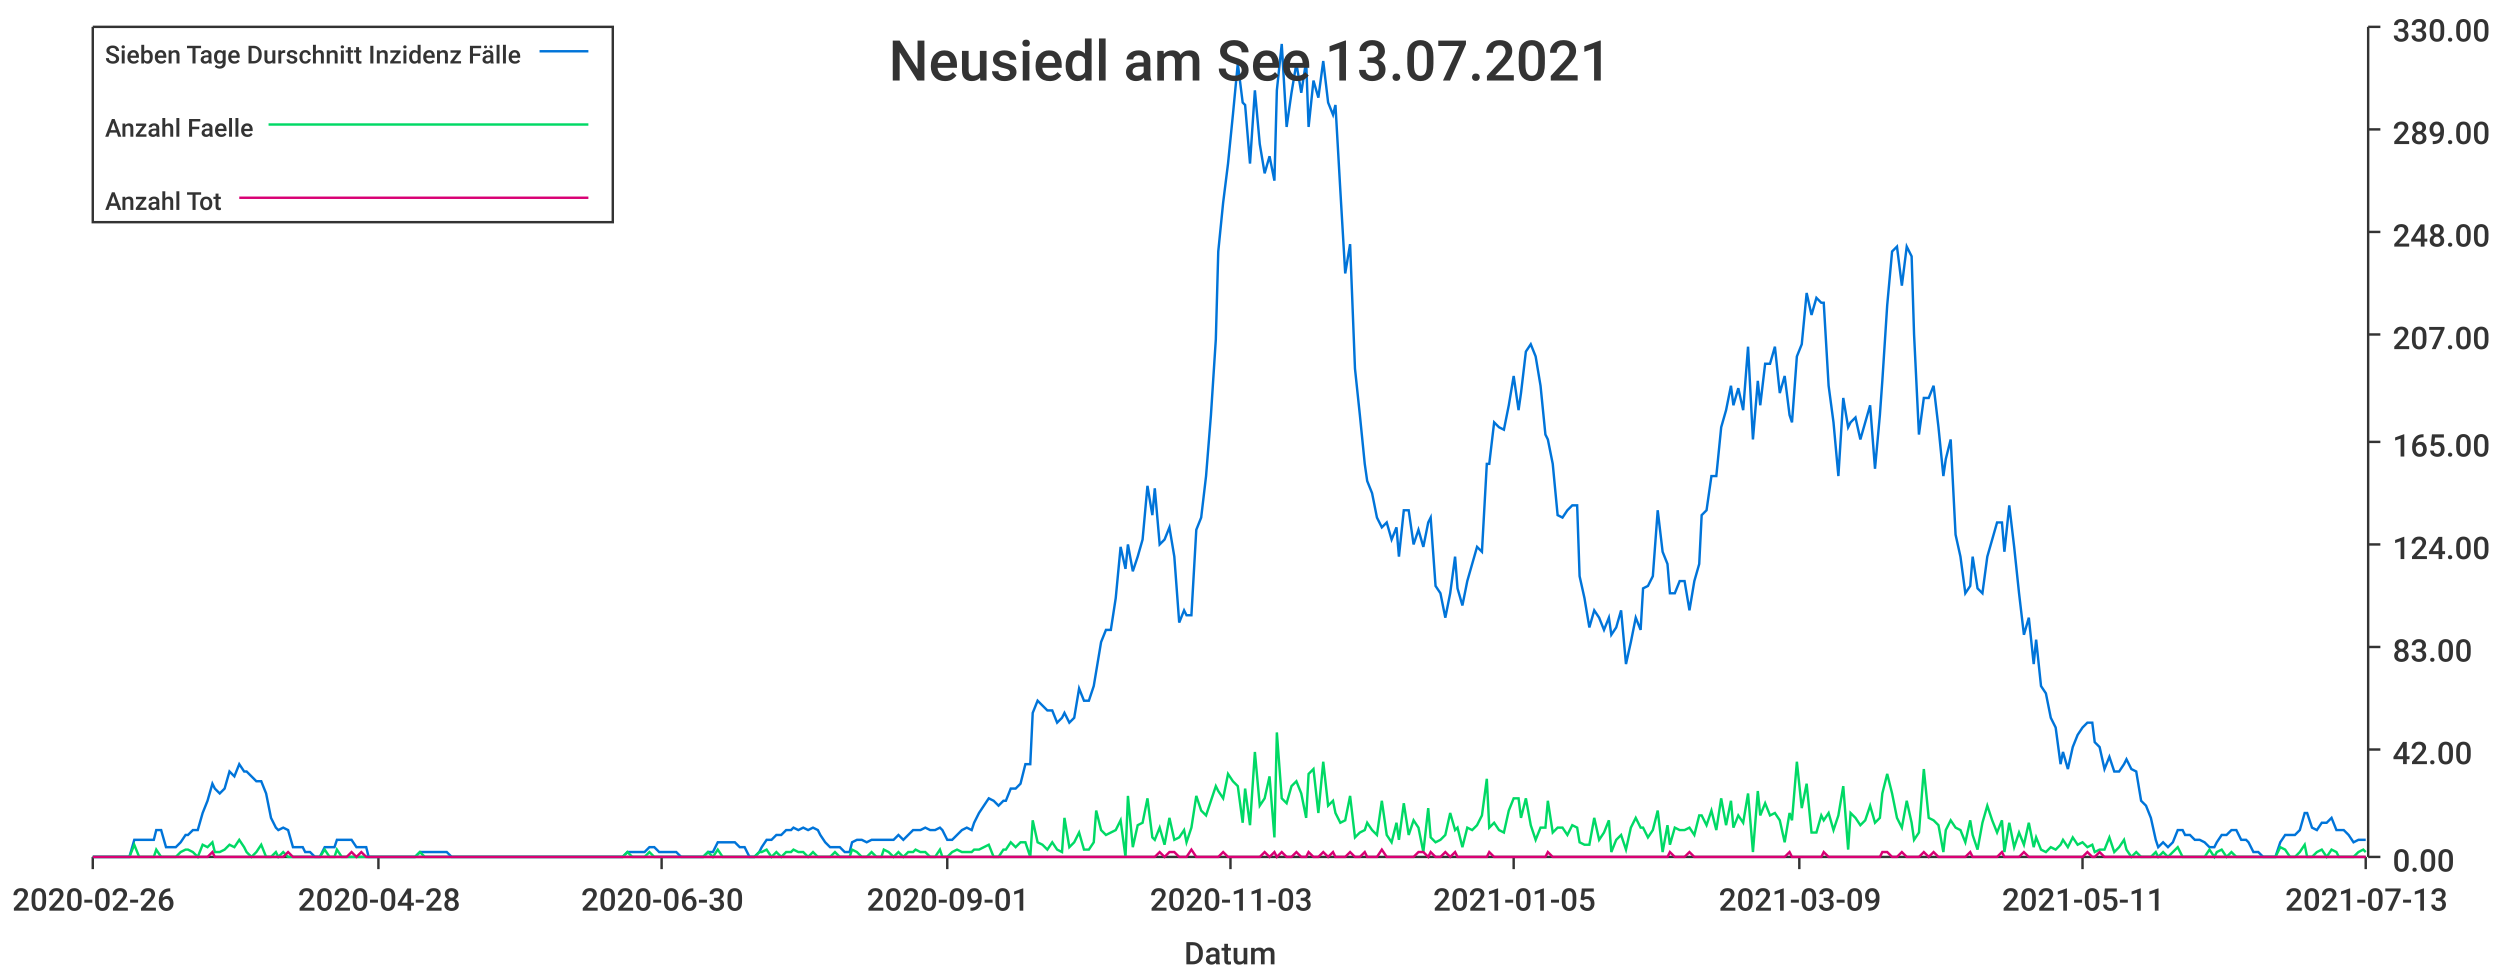
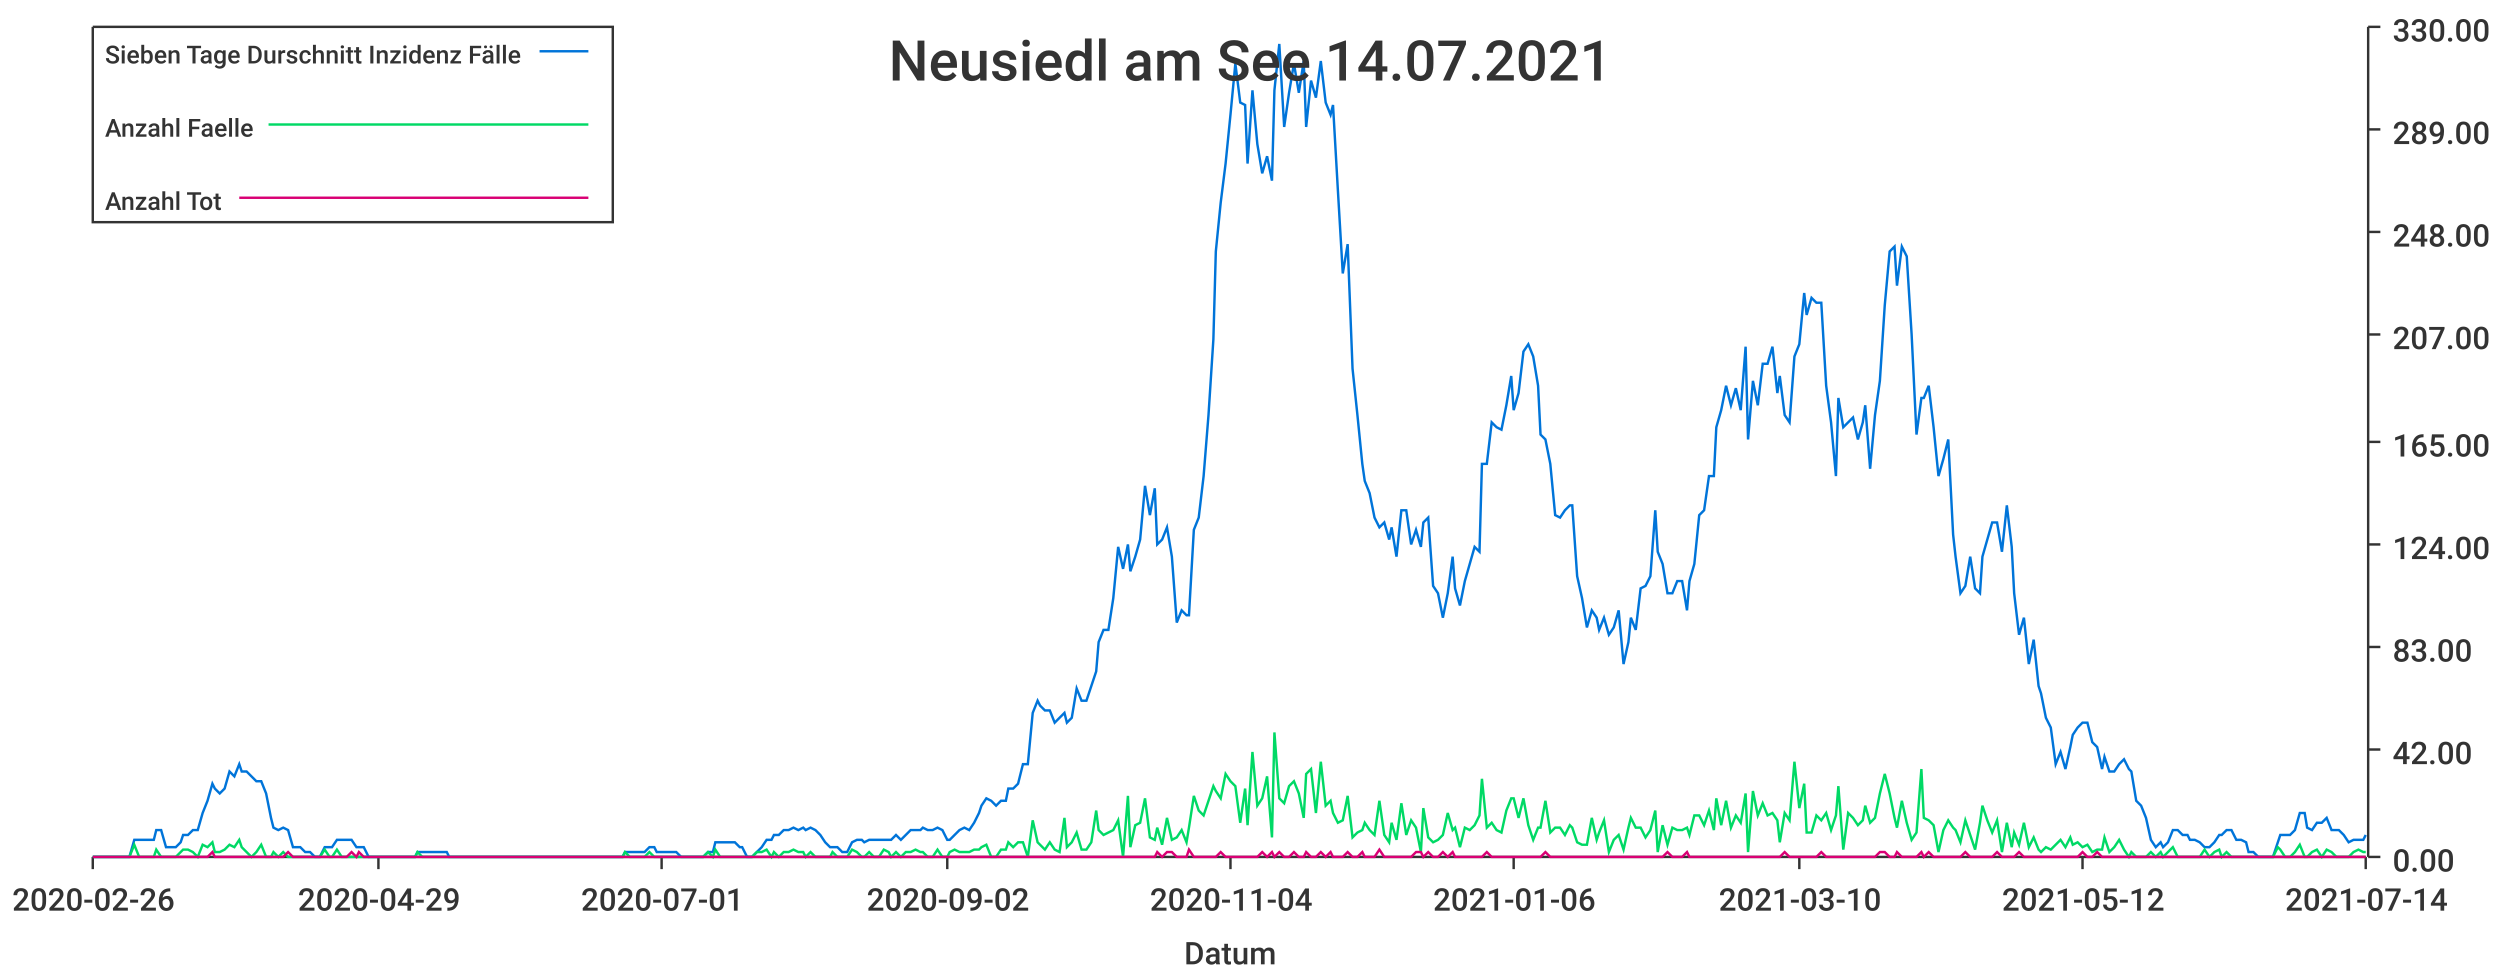
<svg xmlns="http://www.w3.org/2000/svg" width="1024" height="400">\n<path d="M 0 0 L 1024 0 L 1024 400 L 0 400 L 0 0" style="stroke-width:0;stroke:rgba(255,255,255,1.0);fill:rgba(255,255,255,1.0)" />
  <path d="M 38 11 L 969 11 L 969 351 L 38 351 L 38 11" style="stroke-width:0;stroke:rgba(255,255,255,1.0);fill:rgba(255,255,255,1.0)" />
  <path d="M 38 351 L 969 351" style="stroke-width:1;stroke:rgba(51,51,51,1.0);fill:none" />
  <path d="M 38 351 L 38 356" style="stroke-width:1;stroke:rgba(51,51,51,1.0);fill:none" />
  <text x="5" y="373" style="stroke-width:0;stroke:none;fill:rgba(51,51,51,1.0);font-size:12.8px;font-family:'Roboto Medium',sans-serif">2020-02-26</text>
  <path d="M 155 351 L 155 356" style="stroke-width:1;stroke:rgba(51,51,51,1.0);fill:none" />
-   <text x="122" y="373" style="stroke-width:0;stroke:none;fill:rgba(51,51,51,1.0);font-size:12.8px;font-family:'Roboto Medium',sans-serif">2020-04-28</text>
+   <text x="122" y="373" style="stroke-width:0;stroke:none;fill:rgba(51,51,51,1.0);font-size:12.8px;font-family:'Roboto Medium',sans-serif">2020-04-29</text>
  <path d="M 271 351 L 271 356" style="stroke-width:1;stroke:rgba(51,51,51,1.0);fill:none" />
-   <text x="238" y="373" style="stroke-width:0;stroke:none;fill:rgba(51,51,51,1.0);font-size:12.8px;font-family:'Roboto Medium',sans-serif">2020-06-30</text>
+   <text x="238" y="373" style="stroke-width:0;stroke:none;fill:rgba(51,51,51,1.0);font-size:12.8px;font-family:'Roboto Medium',sans-serif">2020-07-01</text>
  <path d="M 388 351 L 388 356" style="stroke-width:1;stroke:rgba(51,51,51,1.0);fill:none" />
-   <text x="355" y="373" style="stroke-width:0;stroke:none;fill:rgba(51,51,51,1.0);font-size:12.8px;font-family:'Roboto Medium',sans-serif">2020-09-01</text>
+   <text x="355" y="373" style="stroke-width:0;stroke:none;fill:rgba(51,51,51,1.0);font-size:12.8px;font-family:'Roboto Medium',sans-serif">2020-09-02</text>
  <path d="M 504 351 L 504 356" style="stroke-width:1;stroke:rgba(51,51,51,1.0);fill:none" />
-   <text x="471" y="373" style="stroke-width:0;stroke:none;fill:rgba(51,51,51,1.0);font-size:12.8px;font-family:'Roboto Medium',sans-serif">2020-11-03</text>
+   <text x="471" y="373" style="stroke-width:0;stroke:none;fill:rgba(51,51,51,1.0);font-size:12.8px;font-family:'Roboto Medium',sans-serif">2020-11-04</text>
  <path d="M 620 351 L 620 356" style="stroke-width:1;stroke:rgba(51,51,51,1.0);fill:none" />
-   <text x="587" y="373" style="stroke-width:0;stroke:none;fill:rgba(51,51,51,1.0);font-size:12.8px;font-family:'Roboto Medium',sans-serif">2021-01-05</text>
+   <text x="587" y="373" style="stroke-width:0;stroke:none;fill:rgba(51,51,51,1.0);font-size:12.8px;font-family:'Roboto Medium',sans-serif">2021-01-06</text>
  <path d="M 737 351 L 737 356" style="stroke-width:1;stroke:rgba(51,51,51,1.0);fill:none" />
-   <text x="704" y="373" style="stroke-width:0;stroke:none;fill:rgba(51,51,51,1.0);font-size:12.8px;font-family:'Roboto Medium',sans-serif">2021-03-09</text>
+   <text x="704" y="373" style="stroke-width:0;stroke:none;fill:rgba(51,51,51,1.0);font-size:12.8px;font-family:'Roboto Medium',sans-serif">2021-03-10</text>
  <path d="M 853 351 L 853 356" style="stroke-width:1;stroke:rgba(51,51,51,1.0);fill:none" />
-   <text x="820" y="373" style="stroke-width:0;stroke:none;fill:rgba(51,51,51,1.0);font-size:12.8px;font-family:'Roboto Medium',sans-serif">2021-05-11</text>
+   <text x="820" y="373" style="stroke-width:0;stroke:none;fill:rgba(51,51,51,1.0);font-size:12.8px;font-family:'Roboto Medium',sans-serif">2021-05-12</text>
  <path d="M 969 351 L 969 356" style="stroke-width:1;stroke:rgba(51,51,51,1.0);fill:none" />
-   <text x="936" y="373" style="stroke-width:0;stroke:none;fill:rgba(51,51,51,1.0);font-size:12.8px;font-family:'Roboto Medium',sans-serif">2021-07-13</text>
+   <text x="936" y="373" style="stroke-width:0;stroke:none;fill:rgba(51,51,51,1.0);font-size:12.8px;font-family:'Roboto Medium',sans-serif">2021-07-14</text>
  <text x="485" y="395" style="stroke-width:0;stroke:none;fill:rgba(51,51,51,1.0);font-size:12.8px;font-family:'Roboto Medium',sans-serif">Datum</text>
  <path d="M 970 351 L 970 11" style="stroke-width:1;stroke:rgba(51,51,51,1.0);fill:none" />
  <path d="M 970 351 L 975 351" style="stroke-width:1;stroke:rgba(51,51,51,1.0);fill:none" />
  <text x="980" y="357" style="stroke-width:0;stroke:none;fill:rgba(51,51,51,1.0);font-size:12.8px;font-family:'Roboto Medium',sans-serif">0.00</text>
  <path d="M 970 307 L 975 307" style="stroke-width:1;stroke:rgba(51,51,51,1.0);fill:none" />
  <text x="980" y="313" style="stroke-width:0;stroke:none;fill:rgba(51,51,51,1.0);font-size:12.8px;font-family:'Roboto Medium',sans-serif">42.00</text>
  <path d="M 970 265 L 975 265" style="stroke-width:1;stroke:rgba(51,51,51,1.0);fill:none" />
  <text x="980" y="271" style="stroke-width:0;stroke:none;fill:rgba(51,51,51,1.0);font-size:12.8px;font-family:'Roboto Medium',sans-serif">83.00</text>
  <path d="M 970 223 L 975 223" style="stroke-width:1;stroke:rgba(51,51,51,1.0);fill:none" />
  <text x="980" y="229" style="stroke-width:0;stroke:none;fill:rgba(51,51,51,1.0);font-size:12.8px;font-family:'Roboto Medium',sans-serif">124.00</text>
  <path d="M 970 181 L 975 181" style="stroke-width:1;stroke:rgba(51,51,51,1.0);fill:none" />
  <text x="980" y="187" style="stroke-width:0;stroke:none;fill:rgba(51,51,51,1.0);font-size:12.8px;font-family:'Roboto Medium',sans-serif">165.00</text>
  <path d="M 970 137 L 975 137" style="stroke-width:1;stroke:rgba(51,51,51,1.0);fill:none" />
  <text x="980" y="143" style="stroke-width:0;stroke:none;fill:rgba(51,51,51,1.0);font-size:12.8px;font-family:'Roboto Medium',sans-serif">207.00</text>
  <path d="M 970 95 L 975 95" style="stroke-width:1;stroke:rgba(51,51,51,1.0);fill:none" />
  <text x="980" y="101" style="stroke-width:0;stroke:none;fill:rgba(51,51,51,1.0);font-size:12.8px;font-family:'Roboto Medium',sans-serif">248.00</text>
  <path d="M 970 53 L 975 53" style="stroke-width:1;stroke:rgba(51,51,51,1.0);fill:none" />
  <text x="980" y="59" style="stroke-width:0;stroke:none;fill:rgba(51,51,51,1.0);font-size:12.8px;font-family:'Roboto Medium',sans-serif">289.00</text>
  <path d="M 970 11 L 975 11" style="stroke-width:1;stroke:rgba(51,51,51,1.0);fill:none" />
  <text x="980" y="17" style="stroke-width:0;stroke:none;fill:rgba(51,51,51,1.0);font-size:12.8px;font-family:'Roboto Medium',sans-serif">330.00</text>
-   <path d="M 38 351 L 40 351 L 42 351 L 44 351 L 46 351 L 48 351 L 50 351 L 51 351 L 53 351 L 55 344 L 57 344 L 59 344 L 61 344 L 63 344 L 64 340 L 66 340 L 68 347 L 70 347 L 72 347 L 74 345 L 76 342 L 77 342 L 79 340 L 81 340 L 83 333 L 85 328 L 87 321 L 88 323 L 90 325 L 92 323 L 94 316 L 96 318 L 98 313 L 100 316 L 101 316 L 103 318 L 105 320 L 107 320 L 109 325 L 111 335 L 113 339 L 114 340 L 116 339 L 118 340 L 120 347 L 122 347 L 124 347 L 125 349 L 127 349 L 129 351 L 131 351 L 133 347 L 135 347 L 137 347 L 138 344 L 140 344 L 142 344 L 144 344 L 146 347 L 148 347 L 150 347 L 151 351 L 153 351 L 155 351 L 157 351 L 159 351 L 161 351 L 163 351 L 164 351 L 166 351 L 168 351 L 170 351 L 172 349 L 174 349 L 175 349 L 177 349 L 179 349 L 181 349 L 183 349 L 185 351 L 187 351 L 188 351 L 190 351 L 192 351 L 194 351 L 196 351 L 198 351 L 200 351 L 201 351 L 203 351 L 205 351 L 207 351 L 209 351 L 211 351 L 212 351 L 214 351 L 216 351 L 218 351 L 220 351 L 222 351 L 224 351 L 225 351 L 227 351 L 229 351 L 231 351 L 233 351 L 235 351 L 237 351 L 238 351 L 240 351 L 242 351 L 244 351 L 246 351 L 248 351 L 250 351 L 251 351 L 253 351 L 255 351 L 257 349 L 259 349 L 261 349 L 262 349 L 264 349 L 266 347 L 268 347 L 270 349 L 272 349 L 274 349 L 275 349 L 277 349 L 279 351 L 281 351 L 283 351 L 285 351 L 287 351 L 288 351 L 290 349 L 292 349 L 294 345 L 296 345 L 298 345 L 299 345 L 301 345 L 303 347 L 305 347 L 307 351 L 309 351 L 311 349 L 312 347 L 314 344 L 316 344 L 318 342 L 320 342 L 322 340 L 324 340 L 325 339 L 327 340 L 329 339 L 331 340 L 333 339 L 335 340 L 336 342 L 338 345 L 340 347 L 342 347 L 344 347 L 346 349 L 348 349 L 349 345 L 351 344 L 353 344 L 355 345 L 357 344 L 359 344 L 361 344 L 362 344 L 364 344 L 366 344 L 368 342 L 370 344 L 372 342 L 374 340 L 375 340 L 377 340 L 379 339 L 381 340 L 383 340 L 385 339 L 386 340 L 388 344 L 390 344 L 392 342 L 394 340 L 396 339 L 398 340 L 399 337 L 401 333 L 403 330 L 405 327 L 407 328 L 409 330 L 411 328 L 412 328 L 414 323 L 416 323 L 418 321 L 420 313 L 422 313 L 423 292 L 425 287 L 427 289 L 429 291 L 431 291 L 433 296 L 435 294 L 436 292 L 438 296 L 440 294 L 442 282 L 444 287 L 446 287 L 448 281 L 449 275 L 451 263 L 453 258 L 455 258 L 457 245 L 459 224 L 461 233 L 462 223 L 464 234 L 466 228 L 468 221 L 470 199 L 472 211 L 473 200 L 475 223 L 477 221 L 479 216 L 481 228 L 483 255 L 485 250 L 486 252 L 488 252 L 490 217 L 492 212 L 494 195 L 496 170 L 498 139 L 499 103 L 501 83 L 503 67 L 505 47 L 507 26 L 509 42 L 510 43 L 512 67 L 514 37 L 516 59 L 518 71 L 520 64 L 522 74 L 523 37 L 525 18 L 527 52 L 529 38 L 531 26 L 533 38 L 535 25 L 536 52 L 538 33 L 540 40 L 542 25 L 544 42 L 546 47 L 547 43 L 549 78 L 551 112 L 553 100 L 555 151 L 557 170 L 559 190 L 560 197 L 562 202 L 564 212 L 566 216 L 568 214 L 570 221 L 572 216 L 573 228 L 575 209 L 577 209 L 579 223 L 581 217 L 583 224 L 585 214 L 586 212 L 588 240 L 590 243 L 592 253 L 594 243 L 596 228 L 597 241 L 599 248 L 601 238 L 603 231 L 605 224 L 607 226 L 609 190 L 610 190 L 612 173 L 614 175 L 616 176 L 618 166 L 620 154 L 622 168 L 623 161 L 625 144 L 627 141 L 629 146 L 631 158 L 633 178 L 634 180 L 636 190 L 638 211 L 640 212 L 642 209 L 644 207 L 646 207 L 647 236 L 649 245 L 651 257 L 653 250 L 655 253 L 657 258 L 659 253 L 660 260 L 662 257 L 664 250 L 666 272 L 668 263 L 670 253 L 672 258 L 673 241 L 675 240 L 677 236 L 679 209 L 681 226 L 683 231 L 684 243 L 686 243 L 688 238 L 690 238 L 692 250 L 694 238 L 696 231 L 697 211 L 699 209 L 701 195 L 703 195 L 705 175 L 707 168 L 709 158 L 710 166 L 712 159 L 714 168 L 716 142 L 718 180 L 720 156 L 721 166 L 723 149 L 725 149 L 727 142 L 729 161 L 731 154 L 733 170 L 734 173 L 736 146 L 738 141 L 740 120 L 742 129 L 744 122 L 746 124 L 747 124 L 749 158 L 751 173 L 753 195 L 755 163 L 757 175 L 758 173 L 760 171 L 762 180 L 764 173 L 766 166 L 768 192 L 770 170 L 771 156 L 773 125 L 775 103 L 777 101 L 779 117 L 781 101 L 783 105 L 784 137 L 786 178 L 788 163 L 790 163 L 792 158 L 794 175 L 796 195 L 797 188 L 799 180 L 801 219 L 803 228 L 805 243 L 807 240 L 808 228 L 810 241 L 812 243 L 814 228 L 816 221 L 818 214 L 820 214 L 821 226 L 823 207 L 825 224 L 827 243 L 829 260 L 831 253 L 833 272 L 834 262 L 836 281 L 838 284 L 840 294 L 842 298 L 844 313 L 845 308 L 847 315 L 849 306 L 851 301 L 853 298 L 855 296 L 857 296 L 858 304 L 860 306 L 862 315 L 864 310 L 866 316 L 868 316 L 870 313 L 871 311 L 873 315 L 875 316 L 877 328 L 879 330 L 881 335 L 883 344 L 884 347 L 886 345 L 888 347 L 890 345 L 892 340 L 894 340 L 895 342 L 897 342 L 899 344 L 901 344 L 903 345 L 905 347 L 907 347 L 908 345 L 910 342 L 912 342 L 914 340 L 916 340 L 918 344 L 920 344 L 921 345 L 923 349 L 925 349 L 927 351 L 929 351 L 931 351 L 932 351 L 934 345 L 936 342 L 938 342 L 940 342 L 942 340 L 944 333 L 945 333 L 947 339 L 949 340 L 951 337 L 953 337 L 955 335 L 957 340 L 958 340 L 960 340 L 962 342 L 964 345 L 966 344 L 968 344 L 969 344" style="stroke-width:1;stroke:rgba(0,116,217,1.0);fill:none" />
-   <path d="M 38 351 L 40 351 L 42 351 L 44 351 L 46 351 L 48 351 L 50 351 L 51 351 L 53 351 L 55 346 L 57 351 L 59 351 L 61 351 L 63 351 L 64 348 L 66 351 L 68 351 L 70 351 L 72 351 L 74 349 L 76 348 L 77 348 L 79 349 L 81 351 L 83 346 L 85 347 L 87 345 L 88 349 L 90 349 L 92 348 L 94 346 L 96 347 L 98 344 L 100 347 L 101 349 L 103 351 L 105 349 L 107 346 L 109 351 L 111 351 L 113 349 L 114 351 L 116 349 L 118 351 L 120 351 L 122 351 L 124 351 L 125 351 L 127 351 L 129 351 L 131 351 L 133 348 L 135 351 L 137 351 L 138 348 L 140 351 L 142 351 L 144 351 L 146 351 L 148 351 L 150 351 L 151 351 L 153 351 L 155 351 L 157 351 L 159 351 L 161 351 L 163 351 L 164 351 L 166 351 L 168 351 L 170 351 L 172 349 L 174 351 L 175 351 L 177 351 L 179 351 L 181 351 L 183 351 L 185 351 L 187 351 L 188 351 L 190 351 L 192 351 L 194 351 L 196 351 L 198 351 L 200 351 L 201 351 L 203 351 L 205 351 L 207 351 L 209 351 L 211 351 L 212 351 L 214 351 L 216 351 L 218 351 L 220 351 L 222 351 L 224 351 L 225 351 L 227 351 L 229 351 L 231 351 L 233 351 L 235 351 L 237 351 L 238 351 L 240 351 L 242 351 L 244 351 L 246 351 L 248 351 L 250 351 L 251 351 L 253 351 L 255 351 L 257 349 L 259 351 L 261 351 L 262 351 L 264 351 L 266 349 L 268 351 L 270 351 L 272 351 L 274 351 L 275 351 L 277 351 L 279 351 L 281 351 L 283 351 L 285 351 L 287 351 L 288 351 L 290 349 L 292 351 L 294 348 L 296 351 L 298 351 L 299 351 L 301 351 L 303 351 L 305 351 L 307 351 L 309 351 L 311 349 L 312 349 L 314 348 L 316 351 L 318 349 L 320 351 L 322 349 L 324 349 L 325 348 L 327 349 L 329 349 L 331 351 L 333 349 L 335 351 L 336 351 L 338 351 L 340 351 L 342 349 L 344 351 L 346 351 L 348 351 L 349 348 L 351 349 L 353 351 L 355 351 L 357 349 L 359 351 L 361 351 L 362 348 L 364 349 L 366 351 L 368 349 L 370 351 L 372 349 L 374 349 L 375 348 L 377 349 L 379 349 L 381 351 L 383 351 L 385 348 L 386 351 L 388 351 L 390 349 L 392 348 L 394 349 L 396 349 L 398 349 L 399 348 L 401 348 L 403 347 L 405 346 L 407 351 L 409 351 L 411 348 L 412 348 L 414 345 L 416 347 L 418 345 L 420 345 L 422 351 L 423 336 L 425 345 L 427 346 L 429 348 L 431 345 L 433 348 L 435 349 L 436 335 L 438 347 L 440 345 L 442 341 L 444 348 L 446 348 L 448 345 L 449 332 L 451 340 L 453 342 L 455 341 L 457 340 L 459 336 L 461 351 L 462 326 L 464 347 L 466 338 L 468 337 L 470 327 L 472 343 L 473 344 L 475 339 L 477 346 L 479 335 L 481 344 L 483 343 L 485 340 L 486 345 L 488 339 L 490 326 L 492 332 L 494 334 L 496 328 L 498 322 L 499 324 L 501 327 L 503 317 L 505 320 L 507 322 L 509 337 L 510 323 L 512 338 L 514 308 L 516 330 L 518 327 L 520 318 L 522 343 L 523 300 L 525 327 L 527 329 L 529 322 L 531 320 L 533 325 L 535 335 L 536 317 L 538 315 L 540 333 L 542 312 L 544 330 L 546 328 L 547 333 L 549 337 L 551 336 L 553 326 L 555 343 L 557 341 L 559 340 L 560 337 L 562 340 L 564 342 L 566 328 L 568 342 L 570 345 L 572 337 L 573 344 L 575 329 L 577 342 L 579 336 L 581 339 L 583 349 L 585 331 L 586 343 L 588 345 L 590 344 L 592 342 L 594 333 L 596 340 L 597 339 L 599 347 L 601 339 L 603 340 L 605 338 L 607 334 L 609 319 L 610 339 L 612 337 L 614 340 L 616 341 L 618 332 L 620 327 L 622 327 L 623 335 L 625 327 L 627 338 L 629 344 L 631 339 L 633 339 L 634 328 L 636 341 L 638 339 L 640 339 L 642 342 L 644 338 L 646 339 L 647 345 L 649 346 L 651 346 L 653 335 L 655 344 L 657 341 L 659 336 L 660 349 L 662 344 L 664 342 L 666 348 L 668 339 L 670 335 L 672 339 L 673 339 L 675 343 L 677 340 L 679 332 L 681 349 L 683 338 L 684 346 L 686 339 L 688 340 L 690 340 L 692 339 L 694 342 L 696 334 L 697 334 L 699 338 L 701 332 L 703 340 L 705 327 L 707 338 L 709 328 L 710 339 L 712 334 L 714 337 L 716 325 L 718 349 L 720 324 L 721 334 L 723 329 L 725 334 L 727 333 L 729 336 L 731 345 L 733 333 L 734 336 L 736 312 L 738 331 L 740 321 L 742 341 L 744 341 L 746 334 L 747 336 L 749 333 L 751 340 L 753 334 L 755 322 L 757 348 L 758 333 L 760 335 L 762 338 L 764 336 L 766 330 L 768 337 L 770 335 L 771 325 L 773 317 L 775 325 L 777 335 L 779 339 L 781 328 L 783 337 L 784 344 L 786 341 L 788 315 L 790 335 L 792 336 L 794 338 L 796 349 L 797 340 L 799 336 L 801 339 L 803 340 L 805 345 L 807 336 L 808 342 L 810 348 L 812 337 L 814 330 L 816 336 L 818 341 L 820 336 L 821 349 L 823 337 L 825 347 L 827 341 L 829 346 L 831 337 L 833 347 L 834 343 L 836 348 L 838 349 L 840 347 L 842 348 L 844 346 L 845 344 L 847 347 L 849 343 L 851 346 L 853 345 L 855 347 L 857 346 L 858 349 L 860 348 L 862 348 L 864 343 L 866 349 L 868 347 L 870 344 L 871 348 L 873 351 L 875 349 L 877 351 L 879 351 L 881 351 L 883 349 L 884 351 L 886 349 L 888 351 L 890 349 L 892 347 L 894 351 L 895 351 L 897 351 L 899 351 L 901 351 L 903 351 L 905 348 L 907 351 L 908 349 L 910 348 L 912 351 L 914 349 L 916 351 L 918 351 L 920 351 L 921 351 L 923 351 L 925 351 L 927 351 L 929 351 L 931 351 L 932 351 L 934 347 L 936 348 L 938 351 L 940 351 L 942 349 L 944 346 L 945 351 L 947 351 L 949 349 L 951 348 L 953 351 L 955 348 L 957 349 L 958 351 L 960 351 L 962 351 L 964 351 L 966 349 L 968 348 L 969 349" style="stroke-width:1;stroke:rgba(0,217,101,1.0);fill:none" />
-   <path d="M 38 351 L 40 351 L 42 351 L 44 351 L 46 351 L 48 351 L 50 351 L 51 351 L 53 351 L 55 351 L 57 351 L 59 351 L 61 351 L 63 351 L 64 351 L 66 351 L 68 351 L 70 351 L 72 351 L 74 351 L 76 351 L 77 351 L 79 351 L 81 351 L 83 351 L 85 351 L 87 349 L 88 351 L 90 351 L 92 351 L 94 351 L 96 351 L 98 351 L 100 351 L 101 351 L 103 351 L 105 351 L 107 351 L 109 351 L 111 351 L 113 351 L 114 351 L 116 351 L 118 349 L 120 351 L 122 351 L 124 351 L 125 351 L 127 351 L 129 351 L 131 351 L 133 351 L 135 351 L 137 351 L 138 351 L 140 351 L 142 351 L 144 349 L 146 351 L 148 349 L 150 351 L 151 351 L 153 351 L 155 351 L 157 351 L 159 351 L 161 351 L 163 351 L 164 351 L 166 351 L 168 351 L 170 351 L 172 351 L 174 351 L 175 351 L 177 351 L 179 351 L 181 351 L 183 351 L 185 351 L 187 351 L 188 351 L 190 351 L 192 351 L 194 351 L 196 351 L 198 351 L 200 351 L 201 351 L 203 351 L 205 351 L 207 351 L 209 351 L 211 351 L 212 351 L 214 351 L 216 351 L 218 351 L 220 351 L 222 351 L 224 351 L 225 351 L 227 351 L 229 351 L 231 351 L 233 351 L 235 351 L 237 351 L 238 351 L 240 351 L 242 351 L 244 351 L 246 351 L 248 351 L 250 351 L 251 351 L 253 351 L 255 351 L 257 351 L 259 351 L 261 351 L 262 351 L 264 351 L 266 351 L 268 351 L 270 351 L 272 351 L 274 351 L 275 351 L 277 351 L 279 351 L 281 351 L 283 351 L 285 351 L 287 351 L 288 351 L 290 351 L 292 351 L 294 351 L 296 351 L 298 351 L 299 351 L 301 351 L 303 351 L 305 351 L 307 351 L 309 351 L 311 351 L 312 351 L 314 351 L 316 351 L 318 351 L 320 351 L 322 351 L 324 351 L 325 351 L 327 351 L 329 351 L 331 351 L 333 351 L 335 351 L 336 351 L 338 351 L 340 351 L 342 351 L 344 351 L 346 351 L 348 351 L 349 351 L 351 351 L 353 351 L 355 351 L 357 351 L 359 351 L 361 351 L 362 351 L 364 351 L 366 351 L 368 351 L 370 351 L 372 351 L 374 351 L 375 351 L 377 351 L 379 351 L 381 351 L 383 351 L 385 351 L 386 351 L 388 351 L 390 351 L 392 351 L 394 351 L 396 351 L 398 351 L 399 351 L 401 351 L 403 351 L 405 351 L 407 351 L 409 351 L 411 351 L 412 351 L 414 351 L 416 351 L 418 351 L 420 351 L 422 351 L 423 351 L 425 351 L 427 351 L 429 351 L 431 351 L 433 351 L 435 351 L 436 351 L 438 351 L 440 351 L 442 351 L 444 351 L 446 351 L 448 351 L 449 351 L 451 351 L 453 351 L 455 351 L 457 351 L 459 351 L 461 351 L 462 351 L 464 351 L 466 351 L 468 351 L 470 351 L 472 351 L 473 351 L 475 349 L 477 351 L 479 349 L 481 349 L 483 351 L 485 351 L 486 351 L 488 348 L 490 351 L 492 351 L 494 351 L 496 351 L 498 351 L 499 351 L 501 349 L 503 351 L 505 351 L 507 351 L 509 351 L 510 351 L 512 351 L 514 351 L 516 351 L 518 349 L 520 351 L 522 349 L 523 351 L 525 349 L 527 351 L 529 351 L 531 349 L 533 351 L 535 351 L 536 349 L 538 351 L 540 351 L 542 349 L 544 351 L 546 349 L 547 351 L 549 351 L 551 351 L 553 349 L 555 351 L 557 351 L 559 349 L 560 351 L 562 351 L 564 351 L 566 348 L 568 351 L 570 351 L 572 351 L 573 351 L 575 351 L 577 351 L 579 351 L 581 349 L 583 349 L 585 351 L 586 349 L 588 351 L 590 351 L 592 349 L 594 351 L 596 349 L 597 351 L 599 351 L 601 351 L 603 351 L 605 351 L 607 351 L 609 351 L 610 349 L 612 351 L 614 351 L 616 351 L 618 351 L 620 351 L 622 351 L 623 351 L 625 351 L 627 351 L 629 351 L 631 351 L 633 351 L 634 349 L 636 351 L 638 351 L 640 351 L 642 351 L 644 351 L 646 351 L 647 351 L 649 351 L 651 351 L 653 351 L 655 351 L 657 351 L 659 351 L 660 351 L 662 351 L 664 351 L 666 351 L 668 351 L 670 351 L 672 351 L 673 351 L 675 351 L 677 351 L 679 351 L 681 351 L 683 351 L 684 349 L 686 351 L 688 351 L 690 351 L 692 349 L 694 351 L 696 351 L 697 351 L 699 351 L 701 351 L 703 351 L 705 351 L 707 351 L 709 351 L 710 351 L 712 351 L 714 351 L 716 351 L 718 351 L 720 351 L 721 351 L 723 351 L 725 351 L 727 351 L 729 351 L 731 351 L 733 349 L 734 351 L 736 351 L 738 351 L 740 351 L 742 351 L 744 351 L 746 351 L 747 349 L 749 351 L 751 351 L 753 351 L 755 351 L 757 351 L 758 351 L 760 351 L 762 351 L 764 351 L 766 351 L 768 351 L 770 351 L 771 349 L 773 349 L 775 351 L 777 351 L 779 349 L 781 351 L 783 351 L 784 351 L 786 351 L 788 349 L 790 351 L 792 349 L 794 351 L 796 351 L 797 351 L 799 351 L 801 351 L 803 351 L 805 351 L 807 349 L 808 351 L 810 351 L 812 351 L 814 351 L 816 351 L 818 351 L 820 349 L 821 351 L 823 351 L 825 351 L 827 351 L 829 349 L 831 351 L 833 351 L 834 351 L 836 351 L 838 351 L 840 351 L 842 351 L 844 351 L 845 351 L 847 351 L 849 351 L 851 351 L 853 351 L 855 349 L 857 351 L 858 351 L 860 349 L 862 351 L 864 351 L 866 351 L 868 351 L 870 351 L 871 351 L 873 351 L 875 351 L 877 351 L 879 351 L 881 351 L 883 351 L 884 351 L 886 351 L 888 351 L 890 351 L 892 351 L 894 351 L 895 351 L 897 351 L 899 351 L 901 351 L 903 351 L 905 351 L 907 351 L 908 351 L 910 351 L 912 351 L 914 351 L 916 351 L 918 351 L 920 351 L 921 351 L 923 351 L 925 351 L 927 351 L 929 351 L 931 351 L 932 351 L 934 351 L 936 351 L 938 351 L 940 351 L 942 351 L 944 351 L 945 351 L 947 351 L 949 351 L 951 351 L 953 351 L 955 351 L 957 351 L 958 351 L 960 351 L 962 351 L 964 351 L 966 351 L 968 351 L 969 351" style="stroke-width:1;stroke:rgba(217,0,116,1.0);fill:none" />
-   <text x="364" y="33" style="stroke-width:0;stroke:none;fill:rgba(51,51,51,1.0);font-size:23.0px;font-family:'Roboto Medium',sans-serif">Neusiedl am See 13.07.2021</text>
+   <path d="M 38 351 L 40 351 L 42 351 L 44 351 L 46 351 L 48 351 L 50 351 L 51 351 L 53 351 L 55 344 L 57 344 L 59 344 L 61 344 L 63 344 L 64 340 L 66 340 L 68 347 L 70 347 L 72 347 L 74 345 L 75 342 L 77 342 L 79 340 L 81 340 L 83 333 L 85 328 L 87 321 L 88 323 L 90 325 L 92 323 L 94 316 L 96 318 L 98 313 L 99 316 L 101 316 L 103 318 L 105 320 L 107 320 L 109 325 L 111 335 L 112 339 L 114 340 L 116 339 L 118 340 L 120 347 L 122 347 L 123 347 L 125 349 L 127 349 L 129 351 L 131 351 L 133 347 L 135 347 L 136 347 L 138 344 L 140 344 L 142 344 L 144 344 L 146 347 L 147 347 L 149 347 L 151 351 L 153 351 L 155 351 L 157 351 L 159 351 L 160 351 L 162 351 L 164 351 L 166 351 L 168 351 L 170 351 L 171 349 L 173 349 L 175 349 L 177 349 L 179 349 L 181 349 L 183 349 L 184 351 L 186 351 L 188 351 L 190 351 L 192 351 L 194 351 L 196 351 L 197 351 L 199 351 L 201 351 L 203 351 L 205 351 L 207 351 L 208 351 L 210 351 L 212 351 L 214 351 L 216 351 L 218 351 L 220 351 L 221 351 L 223 351 L 225 351 L 227 351 L 229 351 L 231 351 L 232 351 L 234 351 L 236 351 L 238 351 L 240 351 L 242 351 L 244 351 L 245 351 L 247 351 L 249 351 L 251 351 L 253 351 L 255 351 L 256 349 L 258 349 L 260 349 L 262 349 L 264 349 L 266 347 L 268 347 L 269 349 L 271 349 L 273 349 L 275 349 L 277 349 L 279 351 L 280 351 L 282 351 L 284 351 L 286 351 L 288 351 L 290 349 L 292 349 L 293 345 L 295 345 L 297 345 L 299 345 L 301 345 L 303 347 L 304 347 L 306 351 L 308 351 L 310 349 L 312 347 L 314 344 L 316 344 L 317 342 L 319 342 L 321 340 L 323 340 L 325 339 L 327 340 L 329 339 L 330 340 L 332 339 L 334 340 L 336 342 L 338 345 L 340 347 L 341 347 L 343 347 L 345 349 L 347 349 L 349 345 L 351 344 L 353 344 L 354 345 L 356 344 L 358 344 L 360 344 L 362 344 L 364 344 L 365 344 L 367 342 L 369 344 L 371 342 L 373 340 L 375 340 L 377 340 L 378 339 L 380 340 L 382 340 L 384 339 L 386 340 L 388 344 L 389 344 L 391 342 L 393 340 L 395 339 L 397 340 L 399 337 L 401 333 L 402 330 L 404 327 L 406 328 L 408 330 L 410 328 L 412 328 L 413 323 L 415 323 L 417 321 L 419 313 L 421 313 L 423 292 L 425 287 L 426 289 L 428 291 L 430 291 L 432 296 L 434 294 L 436 292 L 437 296 L 439 294 L 441 282 L 443 287 L 445 287 L 447 281 L 449 275 L 450 263 L 452 258 L 454 258 L 456 245 L 458 224 L 460 233 L 462 223 L 463 234 L 465 228 L 467 221 L 469 199 L 471 211 L 473 200 L 474 223 L 476 221 L 478 216 L 480 228 L 482 255 L 484 250 L 486 252 L 487 252 L 489 217 L 491 212 L 493 195 L 495 170 L 497 139 L 498 103 L 500 83 L 502 67 L 504 47 L 506 26 L 508 42 L 510 43 L 511 67 L 513 37 L 515 59 L 517 71 L 519 64 L 521 74 L 522 37 L 524 18 L 526 52 L 528 38 L 530 26 L 532 38 L 534 25 L 535 52 L 537 33 L 539 40 L 541 25 L 543 42 L 545 47 L 546 43 L 548 78 L 550 112 L 552 100 L 554 151 L 556 170 L 558 190 L 559 197 L 561 202 L 563 212 L 565 216 L 567 214 L 569 221 L 570 216 L 572 228 L 574 209 L 576 209 L 578 223 L 580 217 L 582 224 L 583 214 L 585 212 L 587 240 L 589 243 L 591 253 L 593 243 L 595 228 L 596 241 L 598 248 L 600 238 L 602 231 L 604 224 L 606 226 L 607 190 L 609 190 L 611 173 L 613 175 L 615 176 L 617 166 L 619 154 L 620 168 L 622 161 L 624 144 L 626 141 L 628 146 L 630 158 L 631 178 L 633 180 L 635 190 L 637 211 L 639 212 L 641 209 L 643 207 L 644 207 L 646 236 L 648 245 L 650 257 L 652 250 L 654 253 L 655 258 L 657 253 L 659 260 L 661 257 L 663 250 L 665 272 L 667 263 L 668 253 L 670 258 L 672 241 L 674 240 L 676 236 L 678 209 L 679 226 L 681 231 L 683 243 L 685 243 L 687 238 L 689 238 L 691 250 L 692 238 L 694 231 L 696 211 L 698 209 L 700 195 L 702 195 L 703 175 L 705 168 L 707 158 L 709 166 L 711 159 L 713 168 L 715 142 L 716 180 L 718 156 L 720 166 L 722 149 L 724 149 L 726 142 L 728 161 L 729 154 L 731 170 L 733 173 L 735 146 L 737 141 L 739 120 L 740 129 L 742 122 L 744 124 L 746 124 L 748 158 L 750 173 L 752 195 L 753 163 L 755 175 L 757 173 L 759 171 L 761 180 L 763 173 L 764 166 L 766 192 L 768 170 L 770 156 L 772 125 L 774 103 L 776 101 L 777 117 L 779 101 L 781 105 L 783 137 L 785 178 L 787 163 L 788 163 L 790 158 L 792 175 L 794 195 L 796 188 L 798 180 L 800 219 L 801 228 L 803 243 L 805 240 L 807 228 L 809 241 L 811 243 L 812 228 L 814 221 L 816 214 L 818 214 L 820 226 L 822 207 L 824 224 L 825 243 L 827 260 L 829 253 L 831 272 L 833 262 L 835 281 L 836 284 L 838 294 L 840 298 L 842 313 L 844 308 L 846 315 L 848 306 L 849 301 L 851 298 L 853 296 L 855 296 L 857 304 L 859 306 L 861 315 L 862 310 L 864 316 L 866 316 L 868 313 L 870 311 L 872 315 L 873 316 L 875 328 L 877 330 L 879 335 L 881 344 L 883 347 L 885 345 L 886 347 L 888 345 L 890 340 L 892 340 L 894 342 L 896 342 L 897 344 L 899 344 L 901 345 L 903 347 L 905 347 L 907 345 L 909 342 L 910 342 L 912 340 L 914 340 L 916 344 L 918 344 L 920 345 L 921 349 L 923 349 L 925 351 L 927 351 L 929 351 L 931 351 L 933 345 L 934 342 L 936 342 L 938 342 L 940 340 L 942 333 L 944 333 L 945 339 L 947 340 L 949 337 L 951 337 L 953 335 L 955 340 L 957 340 L 958 340 L 960 342 L 962 345 L 964 344 L 966 344 L 968 344 L 969 342" style="stroke-width:1;stroke:rgba(0,116,217,1.0);fill:none" />
+   <path d="M 38 351 L 40 351 L 42 351 L 44 351 L 46 351 L 48 351 L 50 351 L 51 351 L 53 351 L 55 346 L 57 351 L 59 351 L 61 351 L 63 351 L 64 348 L 66 351 L 68 351 L 70 351 L 72 351 L 74 349 L 75 348 L 77 348 L 79 349 L 81 351 L 83 346 L 85 347 L 87 345 L 88 349 L 90 349 L 92 348 L 94 346 L 96 347 L 98 344 L 99 347 L 101 349 L 103 351 L 105 349 L 107 346 L 109 351 L 111 351 L 112 349 L 114 351 L 116 349 L 118 351 L 120 351 L 122 351 L 123 351 L 125 351 L 127 351 L 129 351 L 131 351 L 133 348 L 135 351 L 136 351 L 138 348 L 140 351 L 142 351 L 144 351 L 146 351 L 147 351 L 149 351 L 151 351 L 153 351 L 155 351 L 157 351 L 159 351 L 160 351 L 162 351 L 164 351 L 166 351 L 168 351 L 170 351 L 171 349 L 173 351 L 175 351 L 177 351 L 179 351 L 181 351 L 183 351 L 184 351 L 186 351 L 188 351 L 190 351 L 192 351 L 194 351 L 196 351 L 197 351 L 199 351 L 201 351 L 203 351 L 205 351 L 207 351 L 208 351 L 210 351 L 212 351 L 214 351 L 216 351 L 218 351 L 220 351 L 221 351 L 223 351 L 225 351 L 227 351 L 229 351 L 231 351 L 232 351 L 234 351 L 236 351 L 238 351 L 240 351 L 242 351 L 244 351 L 245 351 L 247 351 L 249 351 L 251 351 L 253 351 L 255 351 L 256 349 L 258 351 L 260 351 L 262 351 L 264 351 L 266 349 L 268 351 L 269 351 L 271 351 L 273 351 L 275 351 L 277 351 L 279 351 L 280 351 L 282 351 L 284 351 L 286 351 L 288 351 L 290 349 L 292 351 L 293 348 L 295 351 L 297 351 L 299 351 L 301 351 L 303 351 L 304 351 L 306 351 L 308 351 L 310 349 L 312 349 L 314 348 L 316 351 L 317 349 L 319 351 L 321 349 L 323 349 L 325 348 L 327 349 L 329 349 L 330 351 L 332 349 L 334 351 L 336 351 L 338 351 L 340 351 L 341 349 L 343 351 L 345 351 L 347 351 L 349 348 L 351 349 L 353 351 L 354 351 L 356 349 L 358 351 L 360 351 L 362 348 L 364 349 L 365 351 L 367 349 L 369 351 L 371 349 L 373 349 L 375 348 L 377 349 L 378 349 L 380 351 L 382 351 L 384 348 L 386 351 L 388 351 L 389 349 L 391 348 L 393 349 L 395 349 L 397 349 L 399 348 L 401 348 L 402 347 L 404 346 L 406 351 L 408 351 L 410 348 L 412 348 L 413 345 L 415 347 L 417 345 L 419 345 L 421 351 L 423 336 L 425 345 L 426 346 L 428 348 L 430 345 L 432 348 L 434 349 L 436 335 L 437 347 L 439 345 L 441 341 L 443 348 L 445 348 L 447 345 L 449 332 L 450 340 L 452 342 L 454 341 L 456 340 L 458 336 L 460 351 L 462 326 L 463 347 L 465 338 L 467 337 L 469 327 L 471 343 L 473 344 L 474 339 L 476 346 L 478 335 L 480 344 L 482 343 L 484 340 L 486 345 L 487 339 L 489 326 L 491 332 L 493 334 L 495 328 L 497 322 L 498 324 L 500 327 L 502 317 L 504 320 L 506 322 L 508 337 L 510 323 L 511 338 L 513 308 L 515 330 L 517 327 L 519 318 L 521 343 L 522 300 L 524 327 L 526 329 L 528 322 L 530 320 L 532 325 L 534 335 L 535 317 L 537 315 L 539 333 L 541 312 L 543 330 L 545 328 L 546 333 L 548 337 L 550 336 L 552 326 L 554 343 L 556 341 L 558 340 L 559 337 L 561 340 L 563 342 L 565 328 L 567 342 L 569 345 L 570 337 L 572 344 L 574 329 L 576 342 L 578 336 L 580 339 L 582 349 L 583 331 L 585 343 L 587 345 L 589 344 L 591 342 L 593 333 L 595 340 L 596 339 L 598 347 L 600 339 L 602 340 L 604 338 L 606 334 L 607 319 L 609 339 L 611 337 L 613 340 L 615 341 L 617 332 L 619 327 L 620 327 L 622 335 L 624 327 L 626 338 L 628 344 L 630 339 L 631 339 L 633 328 L 635 341 L 637 339 L 639 339 L 641 342 L 643 338 L 644 339 L 646 345 L 648 346 L 650 346 L 652 335 L 654 344 L 655 341 L 657 336 L 659 349 L 661 344 L 663 342 L 665 348 L 667 339 L 668 335 L 670 339 L 672 339 L 674 343 L 676 340 L 678 332 L 679 349 L 681 338 L 683 346 L 685 339 L 687 340 L 689 340 L 691 339 L 692 342 L 694 334 L 696 334 L 698 338 L 700 332 L 702 340 L 703 327 L 705 338 L 707 328 L 709 339 L 711 334 L 713 337 L 715 325 L 716 349 L 718 324 L 720 334 L 722 329 L 724 334 L 726 333 L 728 336 L 729 345 L 731 333 L 733 336 L 735 312 L 737 331 L 739 321 L 740 341 L 742 341 L 744 334 L 746 336 L 748 333 L 750 340 L 752 334 L 753 322 L 755 348 L 757 333 L 759 335 L 761 338 L 763 336 L 764 330 L 766 337 L 768 335 L 770 325 L 772 317 L 774 325 L 776 335 L 777 339 L 779 328 L 781 337 L 783 344 L 785 341 L 787 315 L 788 335 L 790 336 L 792 338 L 794 349 L 796 340 L 798 336 L 800 339 L 801 340 L 803 345 L 805 336 L 807 342 L 809 348 L 811 337 L 812 330 L 814 336 L 816 341 L 818 336 L 820 349 L 822 337 L 824 347 L 825 341 L 827 346 L 829 337 L 831 347 L 833 343 L 835 348 L 836 349 L 838 347 L 840 348 L 842 346 L 844 344 L 846 347 L 848 343 L 849 346 L 851 345 L 853 347 L 855 346 L 857 349 L 859 348 L 861 348 L 862 343 L 864 349 L 866 347 L 868 344 L 870 348 L 872 351 L 873 349 L 875 351 L 877 351 L 879 351 L 881 349 L 883 351 L 885 349 L 886 351 L 888 349 L 890 347 L 892 351 L 894 351 L 896 351 L 897 351 L 899 351 L 901 351 L 903 348 L 905 351 L 907 349 L 909 348 L 910 351 L 912 349 L 914 351 L 916 351 L 918 351 L 920 351 L 921 351 L 923 351 L 925 351 L 927 351 L 929 351 L 931 351 L 933 347 L 934 348 L 936 351 L 938 351 L 940 349 L 942 346 L 944 351 L 945 351 L 947 349 L 949 348 L 951 351 L 953 348 L 955 349 L 957 351 L 958 351 L 960 351 L 962 351 L 964 349 L 966 348 L 968 349 L 969 349" style="stroke-width:1;stroke:rgba(0,217,101,1.0);fill:none" />
+   <path d="M 38 351 L 40 351 L 42 351 L 44 351 L 46 351 L 48 351 L 50 351 L 51 351 L 53 351 L 55 351 L 57 351 L 59 351 L 61 351 L 63 351 L 64 351 L 66 351 L 68 351 L 70 351 L 72 351 L 74 351 L 75 351 L 77 351 L 79 351 L 81 351 L 83 351 L 85 351 L 87 349 L 88 351 L 90 351 L 92 351 L 94 351 L 96 351 L 98 351 L 99 351 L 101 351 L 103 351 L 105 351 L 107 351 L 109 351 L 111 351 L 112 351 L 114 351 L 116 351 L 118 349 L 120 351 L 122 351 L 123 351 L 125 351 L 127 351 L 129 351 L 131 351 L 133 351 L 135 351 L 136 351 L 138 351 L 140 351 L 142 351 L 144 349 L 146 351 L 147 349 L 149 351 L 151 351 L 153 351 L 155 351 L 157 351 L 159 351 L 160 351 L 162 351 L 164 351 L 166 351 L 168 351 L 170 351 L 171 351 L 173 351 L 175 351 L 177 351 L 179 351 L 181 351 L 183 351 L 184 351 L 186 351 L 188 351 L 190 351 L 192 351 L 194 351 L 196 351 L 197 351 L 199 351 L 201 351 L 203 351 L 205 351 L 207 351 L 208 351 L 210 351 L 212 351 L 214 351 L 216 351 L 218 351 L 220 351 L 221 351 L 223 351 L 225 351 L 227 351 L 229 351 L 231 351 L 232 351 L 234 351 L 236 351 L 238 351 L 240 351 L 242 351 L 244 351 L 245 351 L 247 351 L 249 351 L 251 351 L 253 351 L 255 351 L 256 351 L 258 351 L 260 351 L 262 351 L 264 351 L 266 351 L 268 351 L 269 351 L 271 351 L 273 351 L 275 351 L 277 351 L 279 351 L 280 351 L 282 351 L 284 351 L 286 351 L 288 351 L 290 351 L 292 351 L 293 351 L 295 351 L 297 351 L 299 351 L 301 351 L 303 351 L 304 351 L 306 351 L 308 351 L 310 351 L 312 351 L 314 351 L 316 351 L 317 351 L 319 351 L 321 351 L 323 351 L 325 351 L 327 351 L 329 351 L 330 351 L 332 351 L 334 351 L 336 351 L 338 351 L 340 351 L 341 351 L 343 351 L 345 351 L 347 351 L 349 351 L 351 351 L 353 351 L 354 351 L 356 351 L 358 351 L 360 351 L 362 351 L 364 351 L 365 351 L 367 351 L 369 351 L 371 351 L 373 351 L 375 351 L 377 351 L 378 351 L 380 351 L 382 351 L 384 351 L 386 351 L 388 351 L 389 351 L 391 351 L 393 351 L 395 351 L 397 351 L 399 351 L 401 351 L 402 351 L 404 351 L 406 351 L 408 351 L 410 351 L 412 351 L 413 351 L 415 351 L 417 351 L 419 351 L 421 351 L 423 351 L 425 351 L 426 351 L 428 351 L 430 351 L 432 351 L 434 351 L 436 351 L 437 351 L 439 351 L 441 351 L 443 351 L 445 351 L 447 351 L 449 351 L 450 351 L 452 351 L 454 351 L 456 351 L 458 351 L 460 351 L 462 351 L 463 351 L 465 351 L 467 351 L 469 351 L 471 351 L 473 351 L 474 349 L 476 351 L 478 349 L 480 349 L 482 351 L 484 351 L 486 351 L 487 348 L 489 351 L 491 351 L 493 351 L 495 351 L 497 351 L 498 351 L 500 349 L 502 351 L 504 351 L 506 351 L 508 351 L 510 351 L 511 351 L 513 351 L 515 351 L 517 349 L 519 351 L 521 349 L 522 351 L 524 349 L 526 351 L 528 351 L 530 349 L 532 351 L 534 351 L 535 349 L 537 351 L 539 351 L 541 349 L 543 351 L 545 349 L 546 351 L 548 351 L 550 351 L 552 349 L 554 351 L 556 351 L 558 349 L 559 351 L 561 351 L 563 351 L 565 348 L 567 351 L 569 351 L 570 351 L 572 351 L 574 351 L 576 351 L 578 351 L 580 349 L 582 349 L 583 351 L 585 349 L 587 351 L 589 351 L 591 349 L 593 351 L 595 349 L 596 351 L 598 351 L 600 351 L 602 351 L 604 351 L 606 351 L 607 351 L 609 349 L 611 351 L 613 351 L 615 351 L 617 351 L 619 351 L 620 351 L 622 351 L 624 351 L 626 351 L 628 351 L 630 351 L 631 351 L 633 349 L 635 351 L 637 351 L 639 351 L 641 351 L 643 351 L 644 351 L 646 351 L 648 351 L 650 351 L 652 351 L 654 351 L 655 351 L 657 351 L 659 351 L 661 351 L 663 351 L 665 351 L 667 351 L 668 351 L 670 351 L 672 351 L 674 351 L 676 351 L 678 351 L 679 351 L 681 351 L 683 349 L 685 351 L 687 351 L 689 351 L 691 349 L 692 351 L 694 351 L 696 351 L 698 351 L 700 351 L 702 351 L 703 351 L 705 351 L 707 351 L 709 351 L 711 351 L 713 351 L 715 351 L 716 351 L 718 351 L 720 351 L 722 351 L 724 351 L 726 351 L 728 351 L 729 351 L 731 349 L 733 351 L 735 351 L 737 351 L 739 351 L 740 351 L 742 351 L 744 351 L 746 349 L 748 351 L 750 351 L 752 351 L 753 351 L 755 351 L 757 351 L 759 351 L 761 351 L 763 351 L 764 351 L 766 351 L 768 351 L 770 349 L 772 349 L 774 351 L 776 351 L 777 349 L 779 351 L 781 351 L 783 351 L 785 351 L 787 349 L 788 351 L 790 349 L 792 351 L 794 351 L 796 351 L 798 351 L 800 351 L 801 351 L 803 351 L 805 349 L 807 351 L 809 351 L 811 351 L 812 351 L 814 351 L 816 351 L 818 349 L 820 351 L 822 351 L 824 351 L 825 351 L 827 349 L 829 351 L 831 351 L 833 351 L 835 351 L 836 351 L 838 351 L 840 351 L 842 351 L 844 351 L 846 351 L 848 351 L 849 351 L 851 351 L 853 349 L 855 351 L 857 351 L 859 349 L 861 351 L 862 351 L 864 351 L 866 351 L 868 351 L 870 351 L 872 351 L 873 351 L 875 351 L 877 351 L 879 351 L 881 351 L 883 351 L 885 351 L 886 351 L 888 351 L 890 351 L 892 351 L 894 351 L 896 351 L 897 351 L 899 351 L 901 351 L 903 351 L 905 351 L 907 351 L 909 351 L 910 351 L 912 351 L 914 351 L 916 351 L 918 351 L 920 351 L 921 351 L 923 351 L 925 351 L 927 351 L 929 351 L 931 351 L 933 351 L 934 351 L 936 351 L 938 351 L 940 351 L 942 351 L 944 351 L 945 351 L 947 351 L 949 351 L 951 351 L 953 351 L 955 351 L 957 351 L 958 351 L 960 351 L 962 351 L 964 351 L 966 351 L 968 351 L 969 351" style="stroke-width:1;stroke:rgba(217,0,116,1.0);fill:none" />
+   <text x="364" y="33" style="stroke-width:0;stroke:none;fill:rgba(51,51,51,1.0);font-size:23.0px;font-family:'Roboto Medium',sans-serif">Neusiedl am See 14.07.2021</text>
  <path d="M 38 11 L 251 11 L 251 91 L 38 91 L 38 11" style="stroke-width:1;stroke:rgba(51,51,51,1.0);fill:rgba(255,255,255,1.0)" />
  <text x="43" y="26" style="stroke-width:0;stroke:none;fill:rgba(51,51,51,1.0);font-size:10.2px;font-family:'Roboto Medium',sans-serif">Sieben Tage Durschnitt Inzidenz Fälle</text>
  <path d="M 221 21 L 241 21" style="stroke-width:1;stroke:rgba(0,116,217,1.0);fill:none" />
  <text x="43" y="56" style="stroke-width:0;stroke:none;fill:rgba(51,51,51,1.0);font-size:10.2px;font-family:'Roboto Medium',sans-serif">Anzahl Faelle</text>
  <path d="M 110 51 L 241 51" style="stroke-width:1;stroke:rgba(0,217,101,1.0);fill:none" />
  <text x="43" y="86" style="stroke-width:0;stroke:none;fill:rgba(51,51,51,1.0);font-size:10.2px;font-family:'Roboto Medium',sans-serif">Anzahl Tot</text>
  <path d="M 98 81 L 241 81" style="stroke-width:1;stroke:rgba(217,0,116,1.0);fill:none" />
</svg>
